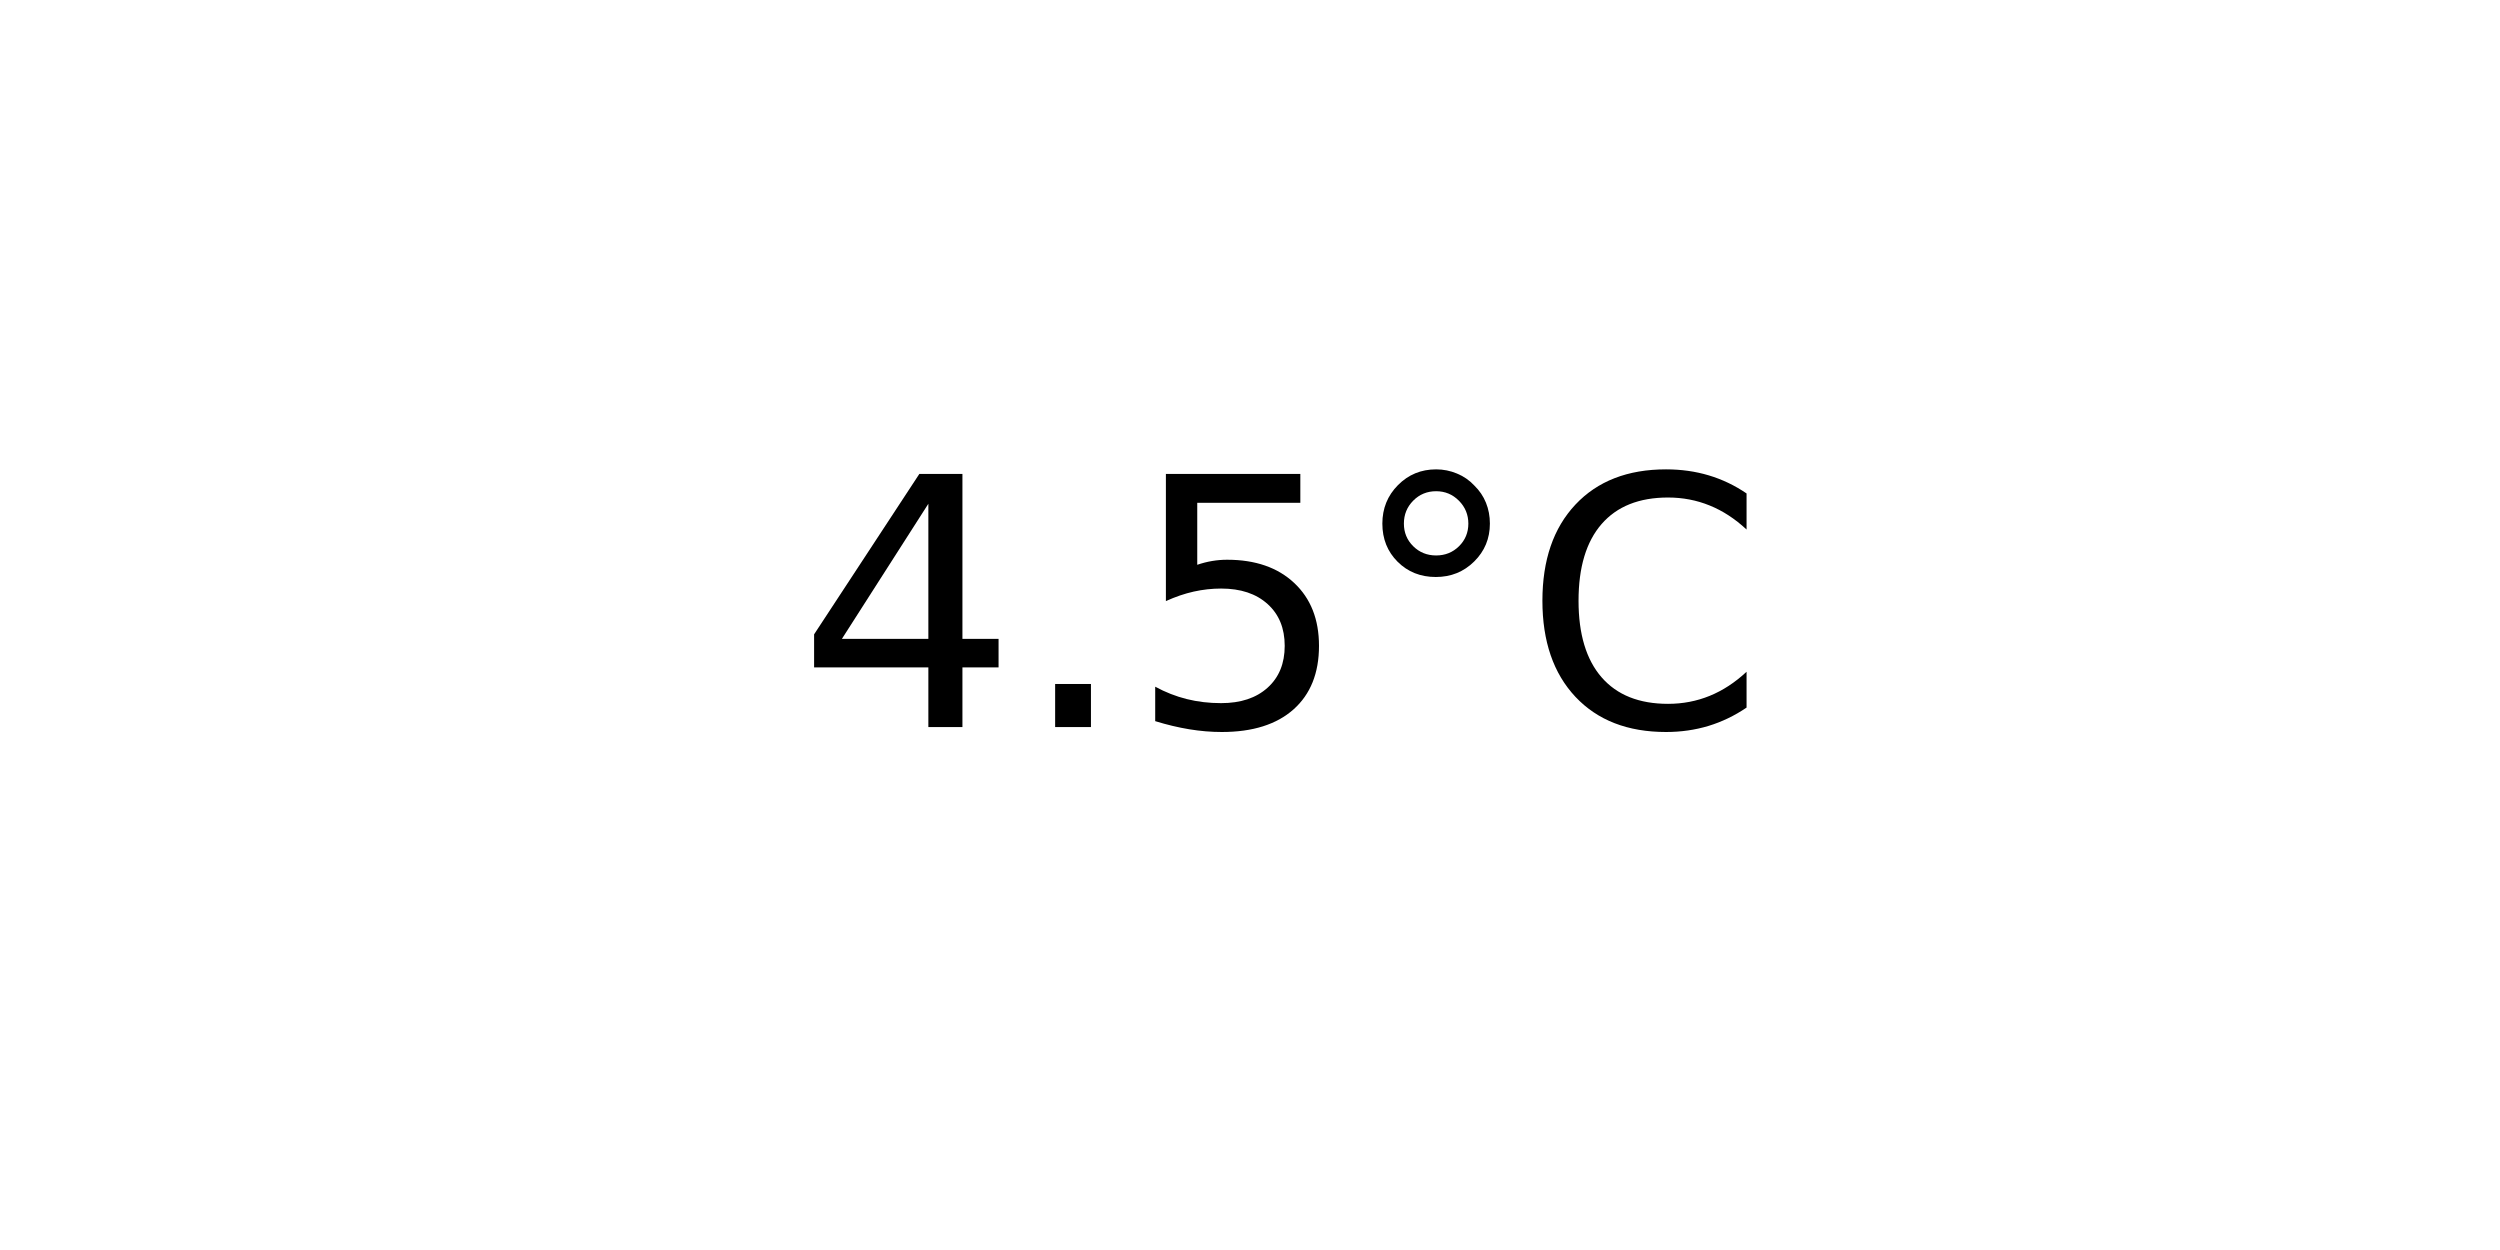
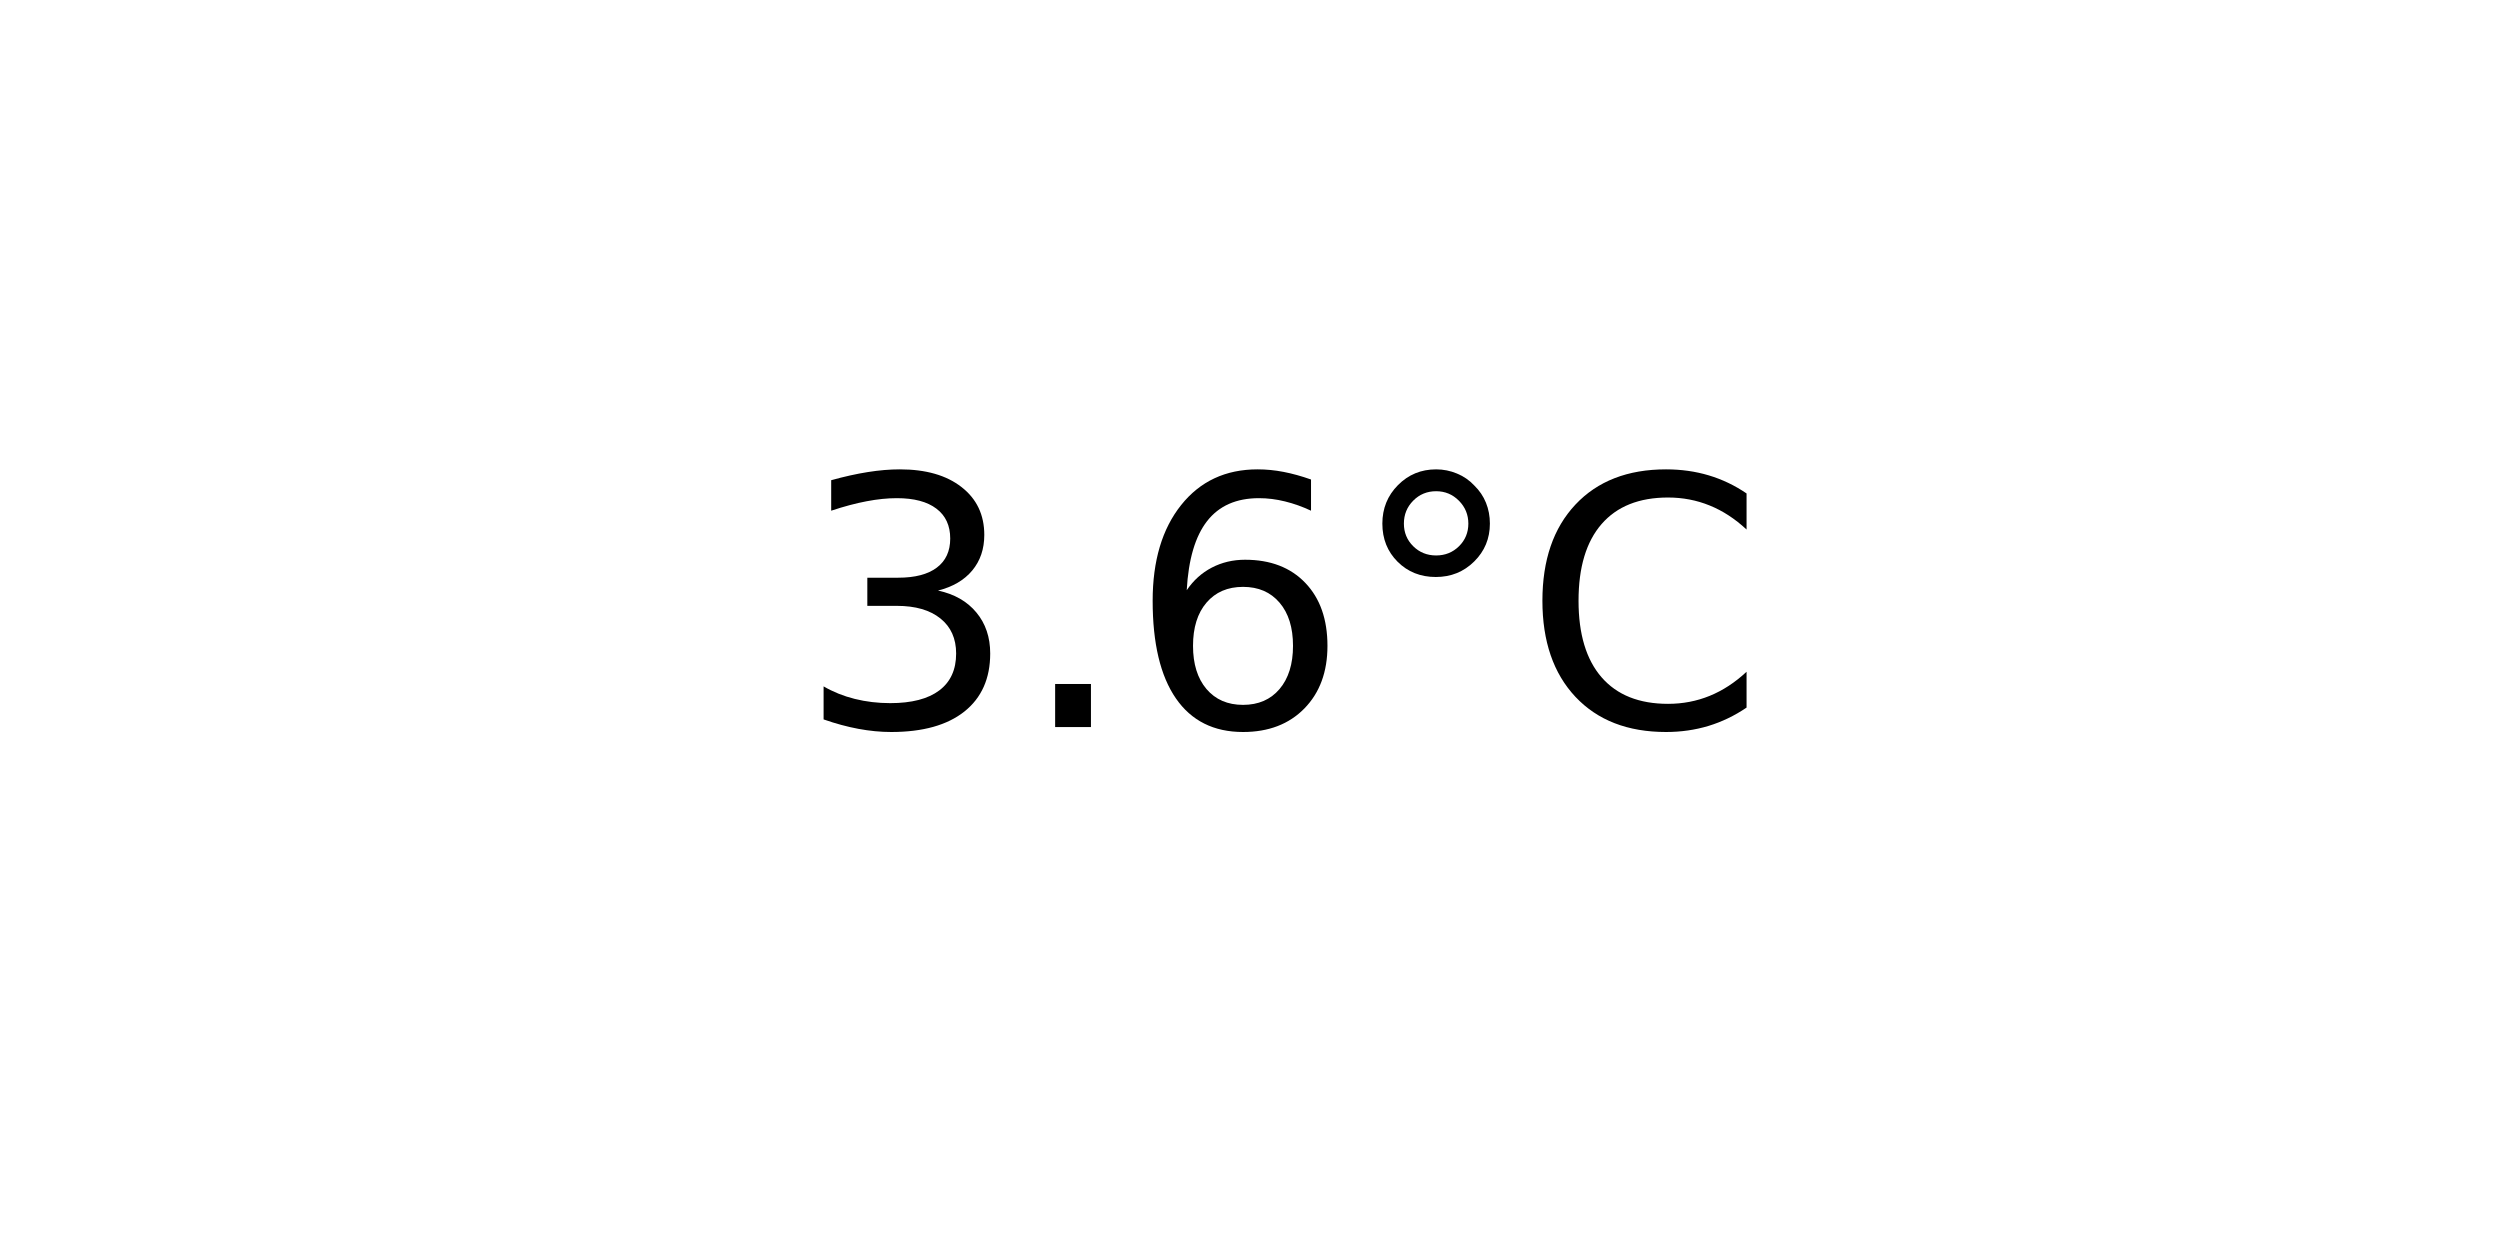
<svg xmlns="http://www.w3.org/2000/svg" xmlns:xlink="http://www.w3.org/1999/xlink" width="72pt" height="36pt" viewBox="0 0 72 36" version="1.1">
  <defs>
    <style type="text/css">*{stroke-linejoin: round; stroke-linecap: butt}</style>
  </defs>
  <g id="figure_1">
    <g id="axes_1">
      <g id="text_1">
        <g transform="translate(22.95703 20.93937) scale(0.1 -0.1)">
          <defs>
-             <path id="DejaVuSans-34" d="M 2419 4116  L 825 1625  L 2419 1625  L 2419 4116  z M 2253 4666  L 3047 4666  L 3047 1625  L 3713 1625  L 3713 1100  L 3047 1100  L 3047 0  L 2419 0  L 2419 1100  L 313 1100  L 313 1709  L 2253 4666  z " transform="scale(0.015625)" />
+             <path id="DejaVuSans-33" d="M 2597 2516  Q 3050 2419 3304 2112  Q 3559 1806 3559 1356  Q 3559 666 3084 287  Q 2609 -91 1734 -91  Q 1441 -91 1130 -33  Q 819 25 488 141  L 488 750  Q 750 597 1062 519  Q 1375 441 1716 441  Q 2309 441 2620 675  Q 2931 909 2931 1356  Q 2931 1769 2642 2001  Q 2353 2234 1838 2234  L 1294 2234  L 1294 2753  L 1863 2753  Q 2328 2753 2575 2939  Q 2822 3125 2822 3475  Q 2822 3834 2567 4026  Q 2313 4219 1838 4219  Q 1578 4219 1281 4162  Q 984 4106 628 3988  L 628 4550  Q 988 4650 1302 4700  Q 1616 4750 1894 4750  Q 2613 4750 3031 4423  Q 3450 4097 3450 3541  Q 3450 3153 3228 2886  Q 3006 2619 2597 2516  z " transform="scale(0.015625)" />
            <path id="DejaVuSans-2e" d="M 684 794  L 1344 794  L 1344 0  L 684 0  L 684 794  z " transform="scale(0.015625)" />
-             <path id="DejaVuSans-35" d="M 691 4666  L 3169 4666  L 3169 4134  L 1269 4134  L 1269 2991  Q 1406 3038 1543 3061  Q 1681 3084 1819 3084  Q 2600 3084 3056 2656  Q 3513 2228 3513 1497  Q 3513 744 3044 326  Q 2575 -91 1722 -91  Q 1428 -91 1123 -41  Q 819 9 494 109  L 494 744  Q 775 591 1075 516  Q 1375 441 1709 441  Q 2250 441 2565 725  Q 2881 1009 2881 1497  Q 2881 1984 2565 2268  Q 2250 2553 1709 2553  Q 1456 2553 1204 2497  Q 953 2441 691 2322  L 691 4666  z " transform="scale(0.015625)" />
+             <path id="DejaVuSans-36" d="M 2113 2584  Q 1688 2584 1439 2293  Q 1191 2003 1191 1497  Q 1191 994 1439 701  Q 1688 409 2113 409  Q 2538 409 2786 701  Q 3034 994 3034 1497  Q 3034 2003 2786 2293  Q 2538 2584 2113 2584  z M 3366 4563  L 3366 3988  Q 3128 4100 2886 4159  Q 2644 4219 2406 4219  Q 1781 4219 1451 3797  Q 1122 3375 1075 2522  Q 1259 2794 1537 2939  Q 1816 3084 2150 3084  Q 2853 3084 3261 2657  Q 3669 2231 3669 1497  Q 3669 778 3244 343  Q 2819 -91 2113 -91  Q 1303 -91 875 529  Q 447 1150 447 2328  Q 447 3434 972 4092  Q 1497 4750 2381 4750  Q 2619 4750 2861 4703  Q 3103 4656 3366 4563  z " transform="scale(0.015625)" />
            <path id="DejaVuSans-b0" d="M 1600 4347  Q 1350 4347 1178 4173  Q 1006 4000 1006 3750  Q 1006 3503 1178 3333  Q 1350 3163 1600 3163  Q 1850 3163 2022 3333  Q 2194 3503 2194 3750  Q 2194 3997 2020 4172  Q 1847 4347 1600 4347  z M 1600 4750  Q 1800 4750 1984 4673  Q 2169 4597 2303 4453  Q 2447 4313 2519 4134  Q 2591 3956 2591 3750  Q 2591 3338 2302 3052  Q 2013 2766 1594 2766  Q 1172 2766 890 3047  Q 609 3328 609 3750  Q 609 4169 896 4459  Q 1184 4750 1600 4750  z " transform="scale(0.015625)" />
            <path id="DejaVuSans-43" d="M 4122 4306  L 4122 3641  Q 3803 3938 3442 4084  Q 3081 4231 2675 4231  Q 1875 4231 1450 3742  Q 1025 3253 1025 2328  Q 1025 1406 1450 917  Q 1875 428 2675 428  Q 3081 428 3442 575  Q 3803 722 4122 1019  L 4122 359  Q 3791 134 3420 21  Q 3050 -91 2638 -91  Q 1578 -91 968 557  Q 359 1206 359 2328  Q 359 3453 968 4101  Q 1578 4750 2638 4750  Q 3056 4750 3426 4639  Q 3797 4528 4122 4306  z " transform="scale(0.015625)" />
          </defs>
-           <use xlink:href="#DejaVuSans-34" />
+           <use xlink:href="#DejaVuSans-33" />
          <use xlink:href="#DejaVuSans-2e" x="63.623" />
-           <use xlink:href="#DejaVuSans-35" x="95.41" />
+           <use xlink:href="#DejaVuSans-36" x="95.41" />
          <use xlink:href="#DejaVuSans-b0" x="159.033" />
          <use xlink:href="#DejaVuSans-43" x="209.033" />
        </g>
      </g>
    </g>
  </g>
</svg>
